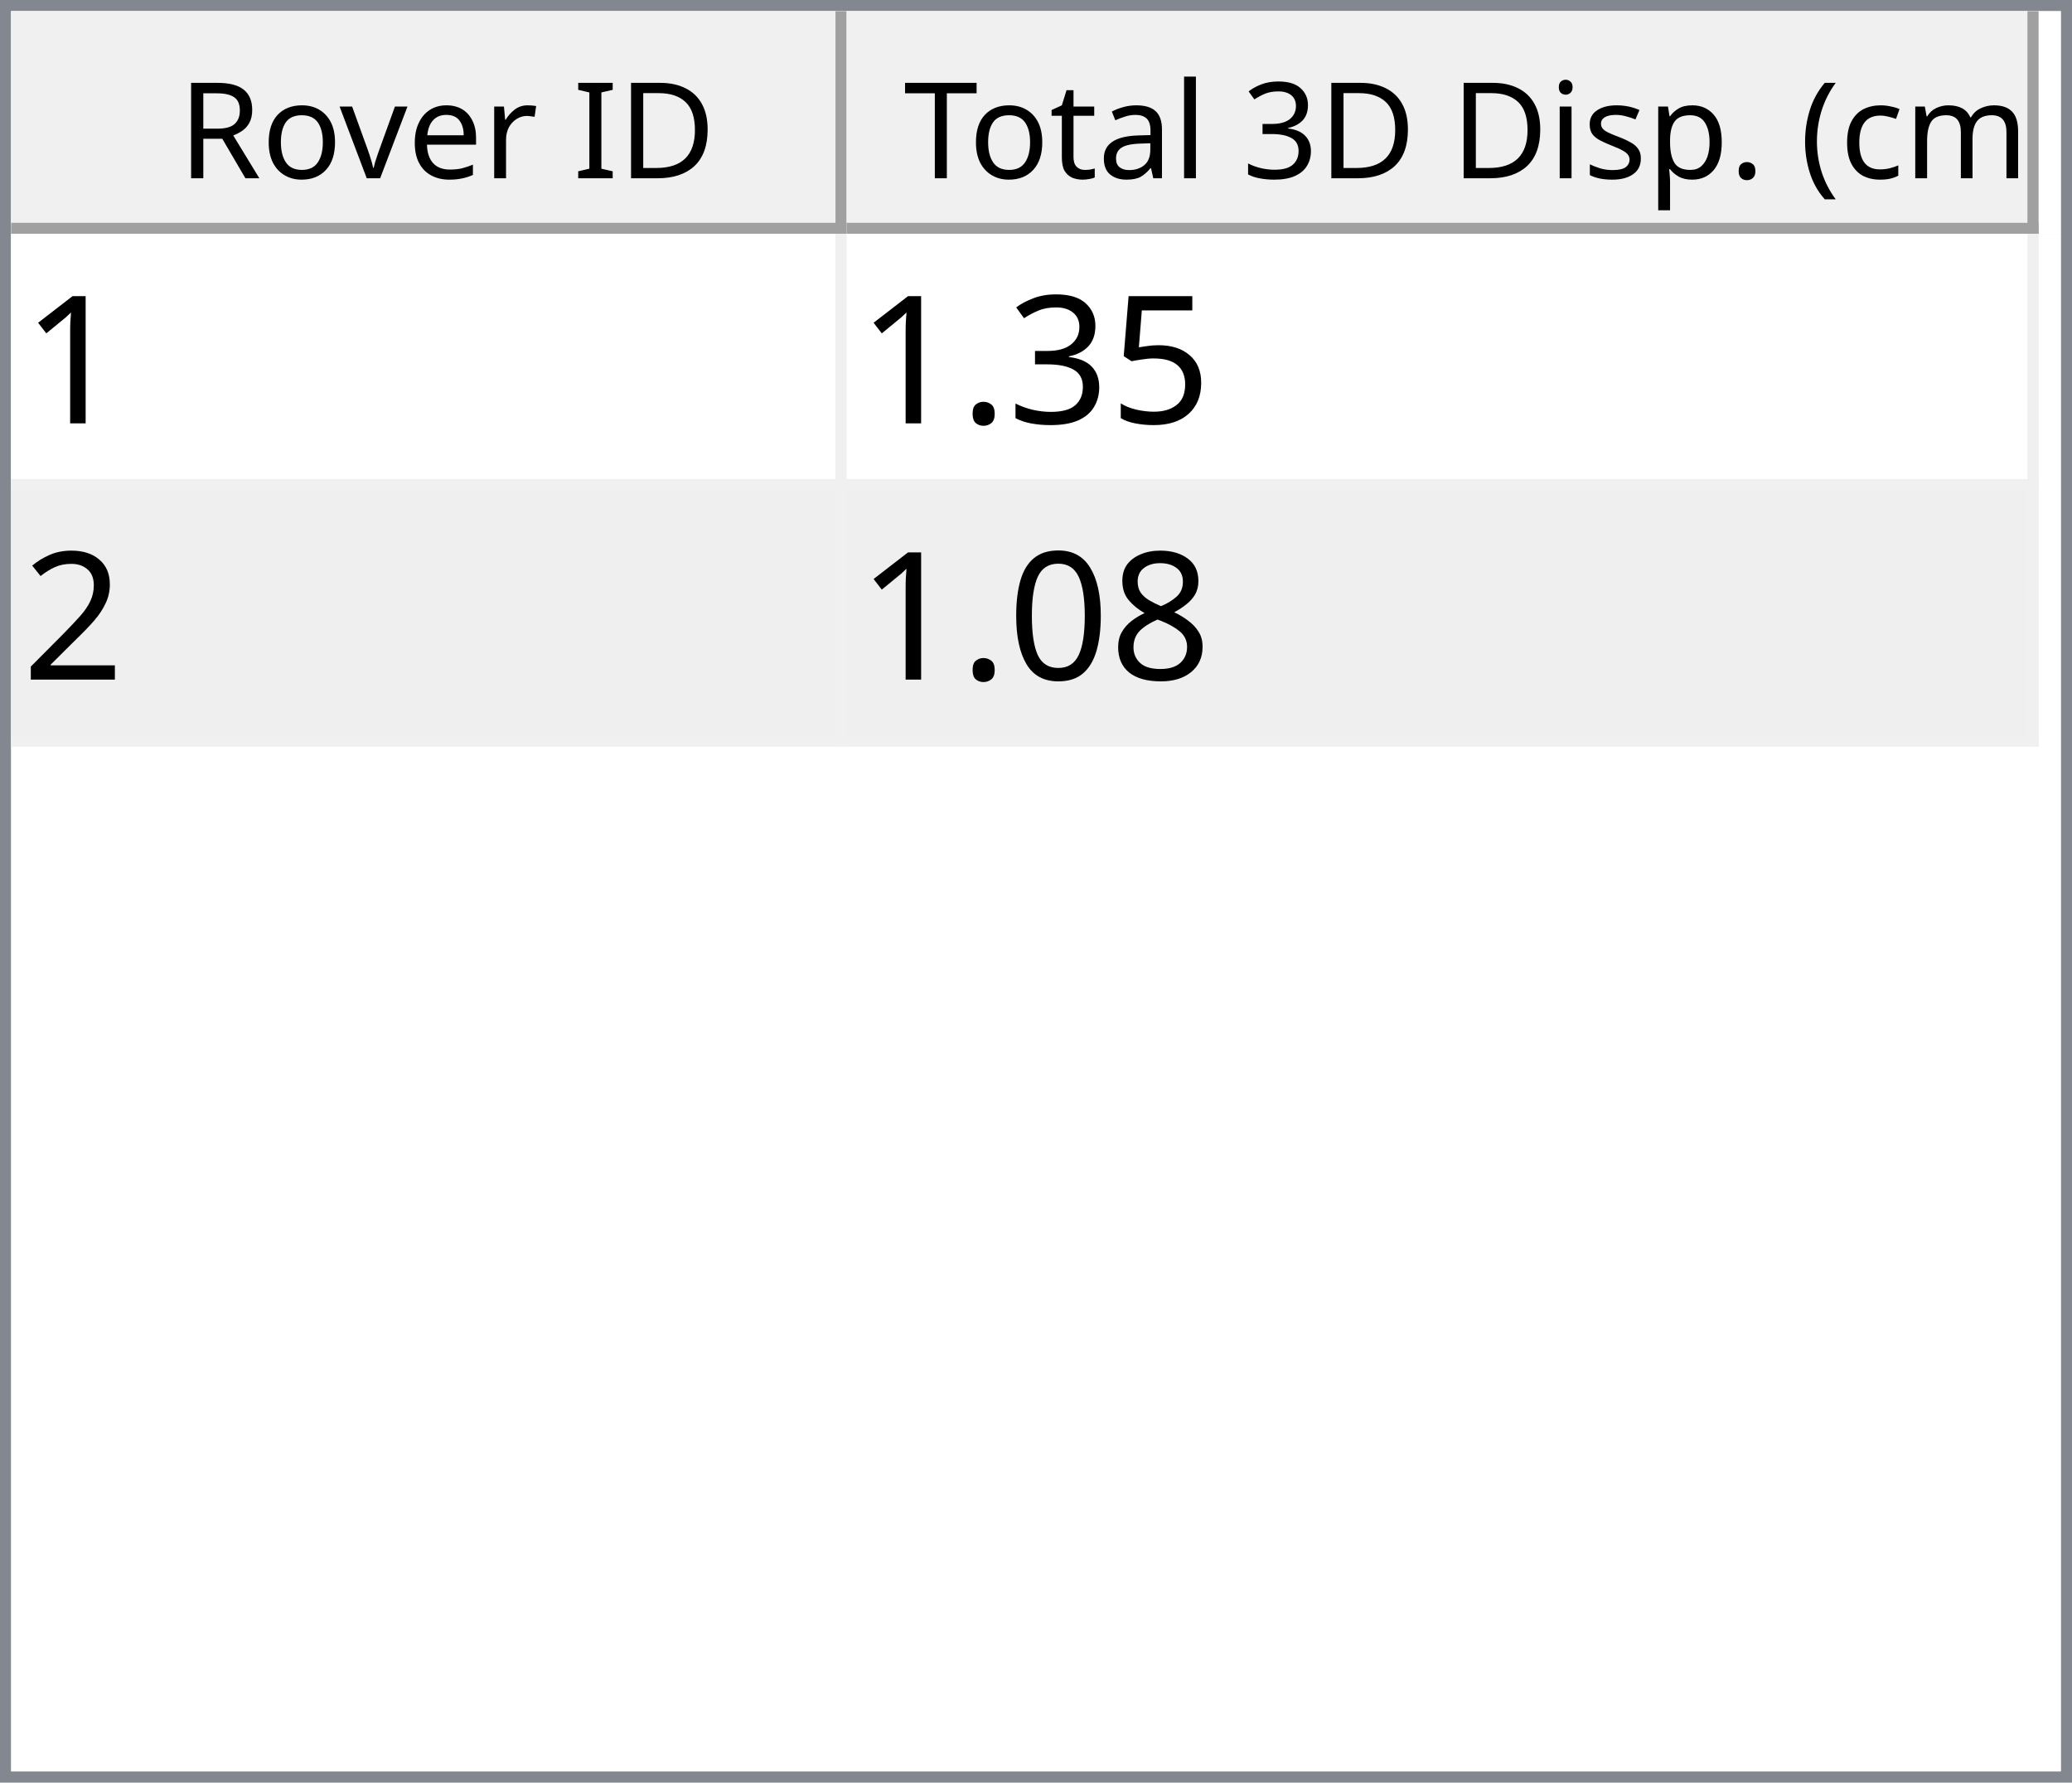
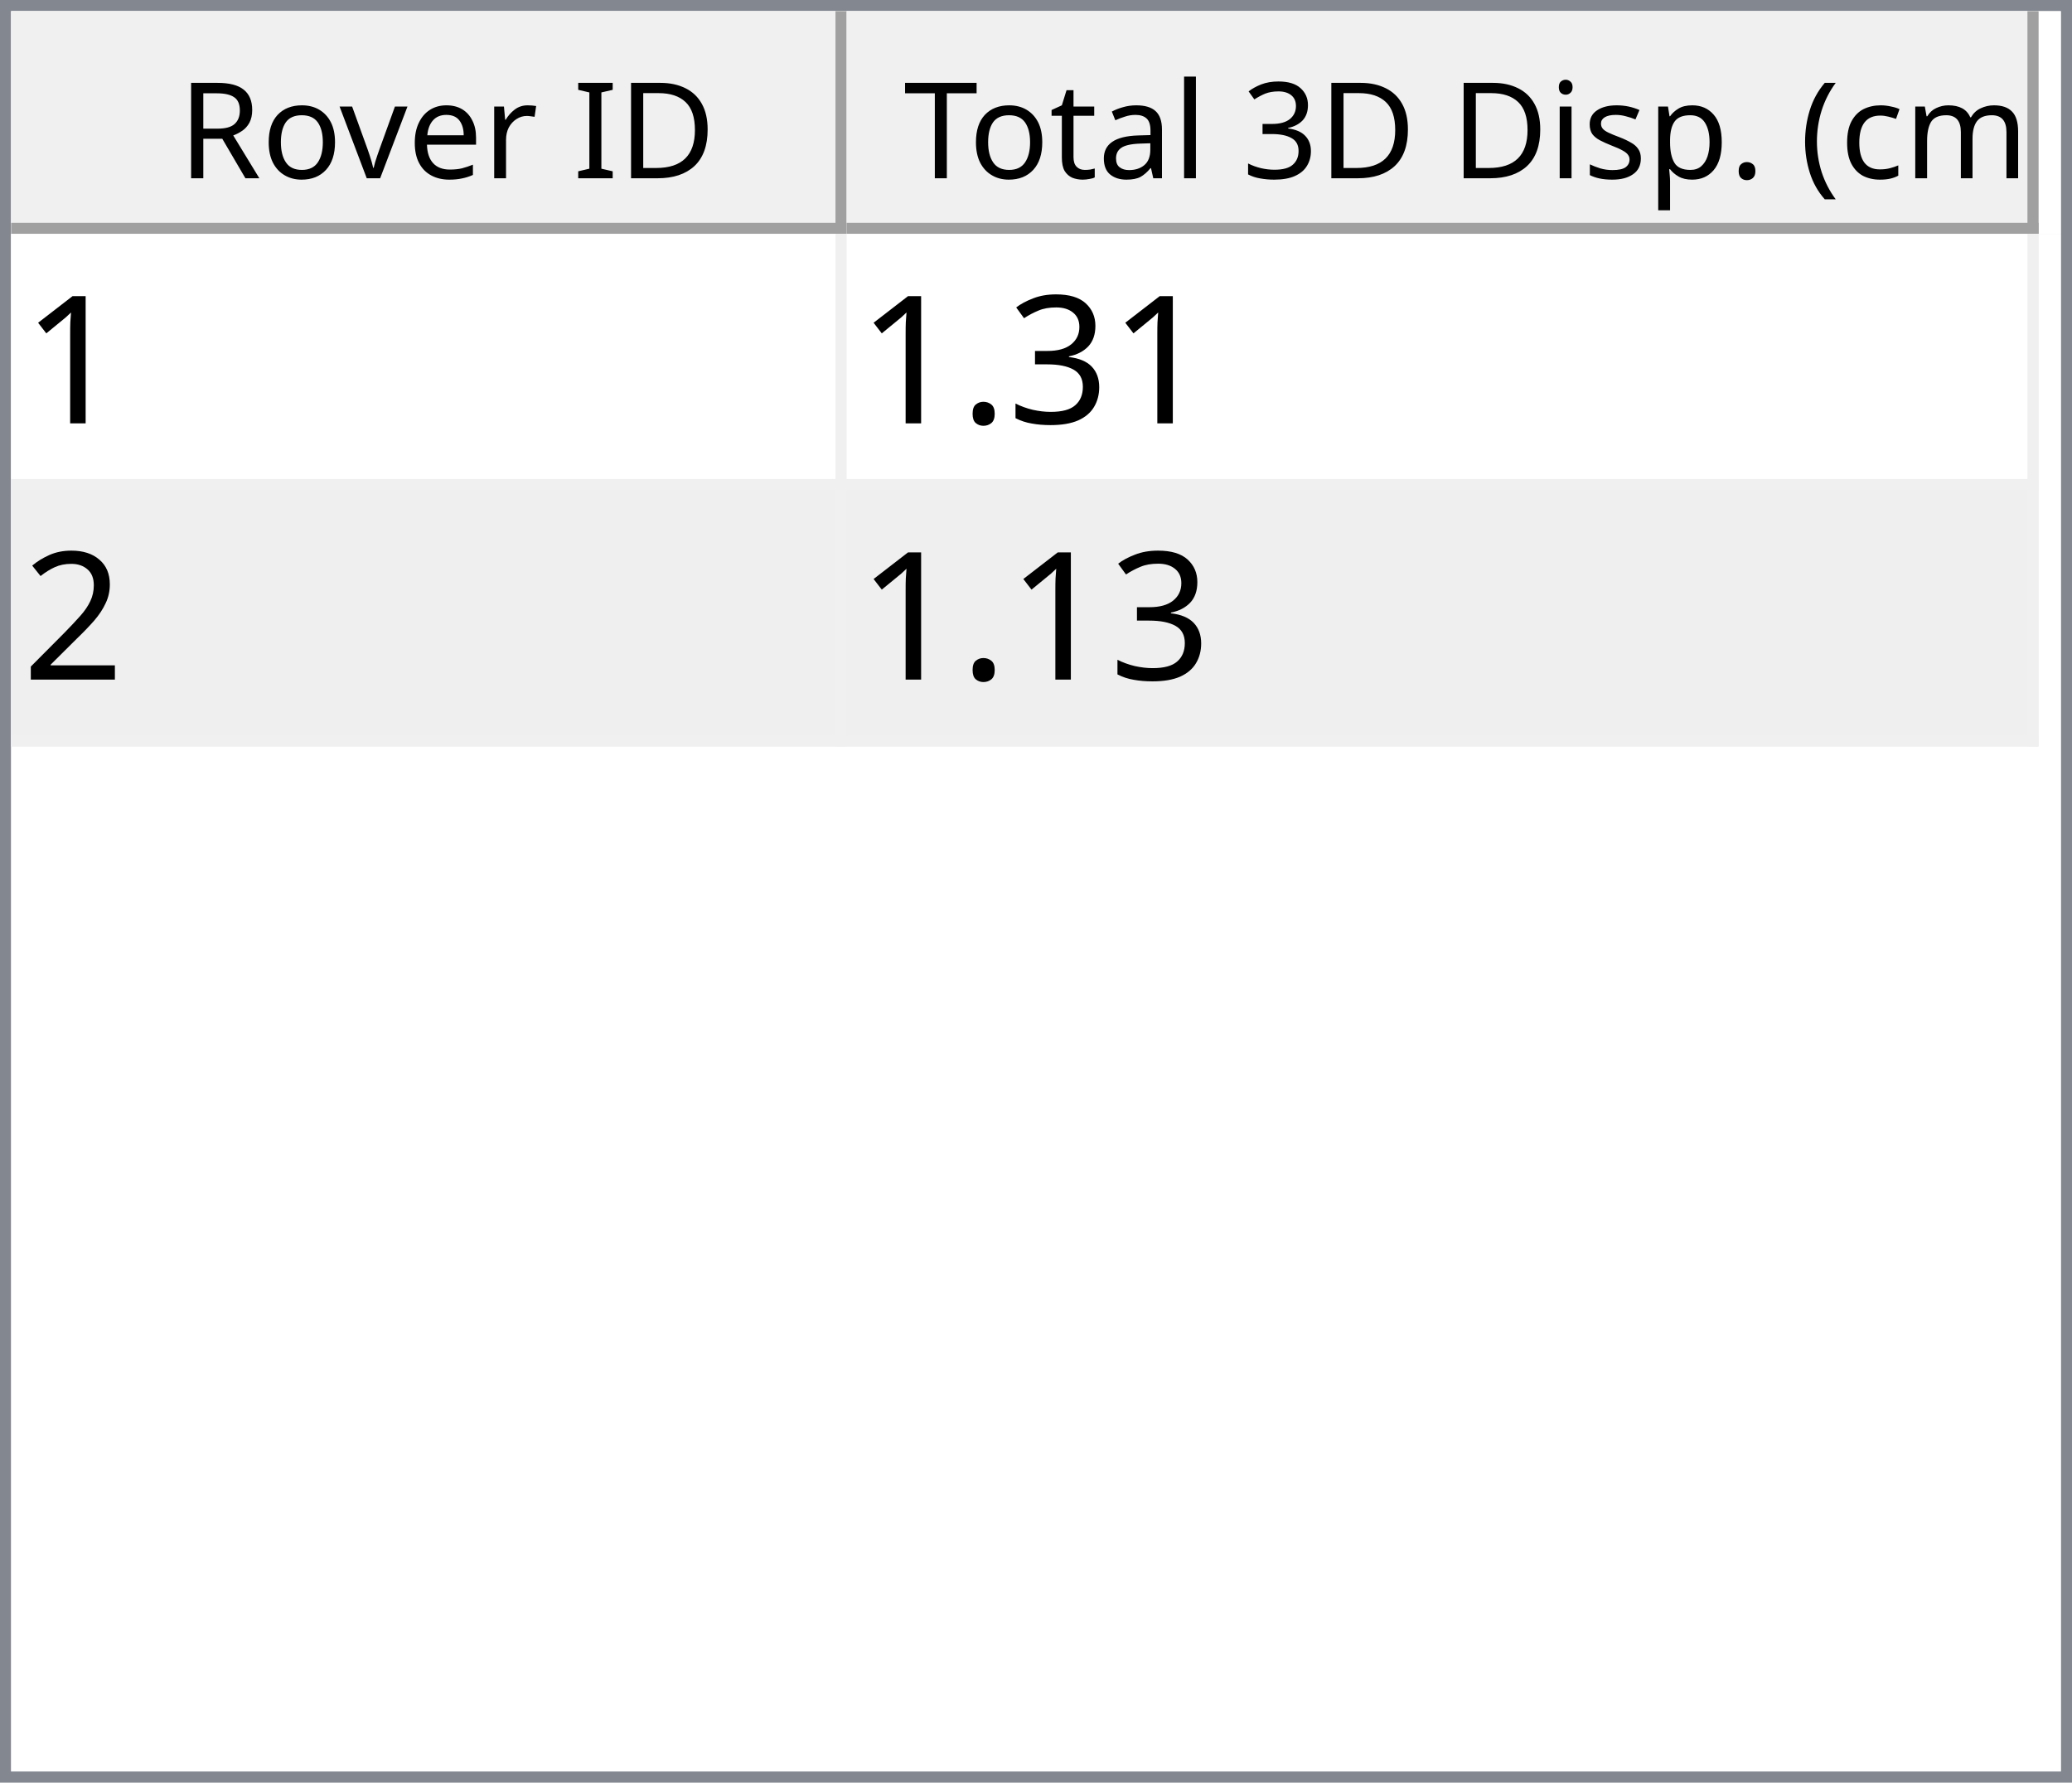
<svg xmlns="http://www.w3.org/2000/svg" style="fill-opacity:1; color-rendering:auto; color-interpolation:auto; text-rendering:auto; stroke:black; stroke-linecap:square; stroke-miterlimit:10; shape-rendering:auto; stroke-opacity:1; fill:black; stroke-dasharray:none; font-weight:normal; stroke-width:1; font-family:'Dialog'; font-style:normal; stroke-linejoin:miter; font-size:12px; stroke-dashoffset:0; image-rendering:auto;" width="186" height="160">
  <defs id="genericDefs" />
  <g>
    <defs id="defs1">
      <clipPath clipPathUnits="userSpaceOnUse" id="clipPath1">
        <path d="M0 0 L186 0 L186 160 L0 160 L0 0 Z" />
      </clipPath>
      <clipPath clipPathUnits="userSpaceOnUse" id="clipPath2">
        <path d="M0 0 L0 160 L186 160 L186 0 Z" />
      </clipPath>
      <clipPath clipPathUnits="userSpaceOnUse" id="clipPath3">
        <path d="M0 0 L0 20 L184 20 L184 0 Z" />
      </clipPath>
      <clipPath clipPathUnits="userSpaceOnUse" id="clipPath4">
        <path d="M0 0 L0 20 L75 20 L75 0 Z" />
      </clipPath>
      <clipPath clipPathUnits="userSpaceOnUse" id="clipPath5">
        <path d="M1 1 L1 19 L74 19 L74 1 Z" />
      </clipPath>
      <clipPath clipPathUnits="userSpaceOnUse" id="clipPath6">
        <path d="M0 0 L0 18 L73 18 L73 0 Z" />
      </clipPath>
      <clipPath clipPathUnits="userSpaceOnUse" id="clipPath7">
        <path d="M-0.5 -0.5 L-0.5 19.5 L74.5 19.5 L74.5 -0.5 Z" />
      </clipPath>
      <clipPath clipPathUnits="userSpaceOnUse" id="clipPath8">
        <path d="M0 0 L0 20 L107 20 L107 0 Z" />
      </clipPath>
      <clipPath clipPathUnits="userSpaceOnUse" id="clipPath9">
        <path d="M1 1 L1 19 L106 19 L106 1 Z" />
      </clipPath>
      <clipPath clipPathUnits="userSpaceOnUse" id="clipPath10">
        <path d="M0 0 L0 18 L105 18 L105 0 Z" />
      </clipPath>
      <clipPath clipPathUnits="userSpaceOnUse" id="clipPath11">
        <path d="M-0.5 -0.5 L-0.5 19.5 L106.5 19.5 L106.5 -0.5 Z" />
      </clipPath>
      <clipPath clipPathUnits="userSpaceOnUse" id="clipPath12">
        <path d="M0 0 L0 138 L184 138 L184 0 Z" />
      </clipPath>
      <clipPath clipPathUnits="userSpaceOnUse" id="clipPath13">
        <path d="M0 0 L0 46 L182 46 L182 0 Z" />
      </clipPath>
      <clipPath clipPathUnits="userSpaceOnUse" id="clipPath14">
        <path d="M-0.5 -0.5 L-0.5 45.5 L181.5 45.5 L181.5 -0.5 Z" />
      </clipPath>
      <clipPath clipPathUnits="userSpaceOnUse" id="clipPath15">
        <path d="M0 0 L0 22 L74 22 L74 0 Z" />
      </clipPath>
      <clipPath clipPathUnits="userSpaceOnUse" id="clipPath16">
        <path d="M0 0 L0 22 L106 22 L106 0 Z" />
      </clipPath>
      <font horiz-adv-x="64.551" id="font1">
        <font-face ascent="107.91" descent="25.098" units-per-em="100" style="font-style:normal; font-family:Segoe UI; font-weight:normal;" />
        <missing-glyph horiz-adv-x="64.551" d="M8.109 0 L8.109 68.266 L56.453 68.266 L56.453 0 L8.109 0 ZM15.328 7.234 L49.219 7.234 L49.219 61.031 L15.328 61.031 L15.328 7.234 Z" />
        <glyph unicode="D" horiz-adv-x="70.117" d="M9.188 0 L9.188 70.016 L28.516 70.016 Q65.531 70.016 65.531 35.891 Q65.531 19.672 55.25 9.836 Q44.969 0 27.734 0 L9.188 0 ZM17.391 62.594 L17.391 7.422 L27.828 7.422 Q41.609 7.422 49.273 14.797 Q56.938 22.172 56.938 35.688 Q56.938 62.594 28.328 62.594 L17.391 62.594 Z" />
        <glyph unicode="I" horiz-adv-x="26.611" d="M17.391 0 L9.188 0 L9.188 70.016 L17.391 70.016 L17.391 0 Z" />
        <glyph unicode=" " horiz-adv-x="27.393" d="" />
        <glyph unicode="r" horiz-adv-x="34.766" d="M34.188 41.891 Q32.078 43.5 28.125 43.5 Q23 43.5 19.555 38.672 Q16.109 33.844 16.109 25.484 L16.109 0 L8.109 0 L8.109 50 L16.109 50 L16.109 39.703 L16.312 39.703 Q18.016 44.969 21.531 47.922 Q25.047 50.875 29.391 50.875 Q32.516 50.875 34.188 50.203 L34.188 41.891 Z" />
        <glyph unicode="e" horiz-adv-x="52.295" d="M48.297 23 L12.984 23 Q13.188 14.656 17.484 10.109 Q21.781 5.562 29.297 5.562 Q37.75 5.562 44.828 11.141 L44.828 3.609 Q38.234 -1.172 27.391 -1.172 Q16.797 -1.172 10.742 5.641 Q4.688 12.453 4.688 24.812 Q4.688 36.469 11.305 43.82 Q17.922 51.172 27.734 51.172 Q37.547 51.172 42.922 44.828 Q48.297 38.484 48.297 27.203 L48.297 23 ZM40.094 29.781 Q40.047 36.719 36.75 40.578 Q33.453 44.438 27.594 44.438 Q21.922 44.438 17.969 40.383 Q14.016 36.328 13.094 29.781 L40.094 29.781 Z" />
        <glyph unicode="v" horiz-adv-x="47.9" d="M47.406 50 L27.484 0 L19.625 0 L0.688 50 L9.469 50 L22.172 13.672 Q23.578 9.672 23.922 6.688 L24.125 6.688 Q24.609 10.453 25.688 13.484 L38.969 50 L47.406 50 Z" />
        <glyph unicode="o" horiz-adv-x="58.594" d="M29 -1.172 Q17.922 -1.172 11.305 5.836 Q4.688 12.844 4.688 24.422 Q4.688 37.016 11.57 44.094 Q18.453 51.172 30.172 51.172 Q41.359 51.172 47.633 44.289 Q53.906 37.406 53.906 25.203 Q53.906 13.234 47.141 6.031 Q40.375 -1.172 29 -1.172 ZM29.594 44.438 Q21.875 44.438 17.383 39.188 Q12.891 33.938 12.891 24.703 Q12.891 15.828 17.43 10.695 Q21.969 5.562 29.594 5.562 Q37.359 5.562 41.531 10.594 Q45.703 15.625 45.703 24.906 Q45.703 34.281 41.531 39.359 Q37.359 44.438 29.594 44.438 Z" />
        <glyph unicode="R" horiz-adv-x="59.814" d="M59.375 0 L49.609 0 L37.891 19.625 Q36.281 22.359 34.766 24.289 Q33.25 26.219 31.664 27.438 Q30.078 28.656 28.25 29.219 Q26.422 29.781 24.125 29.781 L17.391 29.781 L17.391 0 L9.188 0 L9.188 70.016 L30.078 70.016 Q34.672 70.016 38.555 68.867 Q42.438 67.719 45.289 65.375 Q48.141 63.031 49.758 59.547 Q51.375 56.062 51.375 51.375 Q51.375 47.703 50.273 44.656 Q49.172 41.609 47.148 39.211 Q45.125 36.812 42.266 35.133 Q39.406 33.453 35.844 32.516 L35.844 32.328 Q37.594 31.547 38.891 30.547 Q40.188 29.547 41.359 28.18 Q42.531 26.812 43.68 25.078 Q44.828 23.344 46.234 21.047 L59.375 0 ZM17.391 62.594 L17.391 37.203 L28.516 37.203 Q31.594 37.203 34.203 38.133 Q36.812 39.062 38.719 40.797 Q40.625 42.531 41.703 45.047 Q42.781 47.562 42.781 50.688 Q42.781 56.297 39.141 59.445 Q35.5 62.594 28.609 62.594 L17.391 62.594 Z" />
        <glyph unicode=")" horiz-adv-x="30.176" d="M8.297 -15.922 L1.172 -15.922 Q16.406 2.344 16.406 26.812 Q16.406 51.469 1.078 70.016 L8.297 70.016 Q23.531 52.156 23.531 26.703 Q23.531 1.375 8.297 -15.922 Z" />
        <glyph unicode="m" horiz-adv-x="86.133" d="M79.109 0 L71.094 0 L71.094 28.719 Q71.094 37.016 68.531 40.727 Q65.969 44.438 59.906 44.438 Q54.781 44.438 51.195 39.75 Q47.609 35.062 47.609 28.516 L47.609 0 L39.594 0 L39.594 29.688 Q39.594 44.438 28.219 44.438 Q22.953 44.438 19.531 40.016 Q16.109 35.594 16.109 28.516 L16.109 0 L8.109 0 L8.109 50 L16.109 50 L16.109 42.094 L16.312 42.094 Q21.625 51.172 31.844 51.172 Q36.969 51.172 40.773 48.312 Q44.578 45.453 46 40.828 Q51.562 51.172 62.594 51.172 Q79.109 51.172 79.109 30.812 L79.109 0 Z" />
        <glyph unicode="c" horiz-adv-x="46.191" d="M42.188 2.297 Q36.422 -1.172 28.516 -1.172 Q17.828 -1.172 11.258 5.789 Q4.688 12.75 4.688 23.828 Q4.688 36.188 11.766 43.68 Q18.844 51.172 30.672 51.172 Q37.25 51.172 42.281 48.734 L42.281 40.531 Q36.719 44.438 30.375 44.438 Q22.703 44.438 17.797 38.945 Q12.891 33.453 12.891 24.516 Q12.891 15.719 17.508 10.641 Q22.125 5.562 29.891 5.562 Q36.422 5.562 42.188 9.906 L42.188 2.297 Z" />
        <glyph unicode="(" horiz-adv-x="30.176" d="M29.109 -15.922 L21.969 -15.922 Q6.844 1.375 6.844 26.703 Q6.844 52.156 21.969 70.016 L29.203 70.016 Q13.875 51.469 13.875 26.812 Q13.875 2.344 29.109 -15.922 Z" />
        <glyph unicode="." horiz-adv-x="21.68" d="M10.891 -1.078 Q8.641 -1.078 7.055 0.539 Q5.469 2.156 5.469 4.391 Q5.469 6.641 7.055 8.273 Q8.641 9.906 10.891 9.906 Q13.188 9.906 14.797 8.273 Q16.406 6.641 16.406 4.391 Q16.406 2.156 14.797 0.539 Q13.188 -1.078 10.891 -1.078 Z" />
        <glyph unicode="p" horiz-adv-x="58.789" d="M16.312 7.234 L16.109 7.234 L16.109 -23 L8.109 -23 L8.109 50 L16.109 50 L16.109 41.219 L16.312 41.219 Q22.219 51.172 33.594 51.172 Q43.266 51.172 48.688 44.461 Q54.109 37.75 54.109 26.469 Q54.109 13.922 48 6.375 Q41.891 -1.172 31.297 -1.172 Q21.578 -1.172 16.312 7.234 ZM16.109 27.391 L16.109 20.406 Q16.109 14.203 20.141 9.883 Q24.172 5.562 30.375 5.562 Q37.641 5.562 41.773 11.133 Q45.906 16.703 45.906 26.609 Q45.906 34.969 42.047 39.703 Q38.188 44.438 31.594 44.438 Q24.609 44.438 20.359 39.578 Q16.109 34.719 16.109 27.391 Z" />
        <glyph unicode="s" horiz-adv-x="42.432" d="M5.078 1.812 L5.078 10.406 Q11.625 5.562 19.484 5.562 Q30.031 5.562 30.031 12.594 Q30.031 14.594 29.125 15.992 Q28.219 17.391 26.68 18.461 Q25.141 19.531 23.07 20.383 Q21 21.234 18.609 22.172 Q15.281 23.484 12.766 24.828 Q10.25 26.172 8.57 27.859 Q6.891 29.547 6.031 31.695 Q5.172 33.844 5.172 36.719 Q5.172 40.234 6.789 42.945 Q8.406 45.656 11.086 47.484 Q13.766 49.312 17.211 50.242 Q20.656 51.172 24.312 51.172 Q30.812 51.172 35.938 48.922 L35.938 40.828 Q30.422 44.438 23.25 44.438 Q21 44.438 19.195 43.922 Q17.391 43.406 16.094 42.477 Q14.797 41.547 14.086 40.258 Q13.375 38.969 13.375 37.406 Q13.375 35.453 14.086 34.133 Q14.797 32.812 16.164 31.789 Q17.531 30.766 19.484 29.938 Q21.438 29.109 23.922 28.125 Q27.25 26.859 29.883 25.516 Q32.516 24.172 34.375 22.484 Q36.234 20.797 37.234 18.602 Q38.234 16.406 38.234 13.375 Q38.234 9.672 36.602 6.938 Q34.969 4.203 32.234 2.398 Q29.5 0.594 25.93 -0.289 Q22.359 -1.172 18.453 -1.172 Q10.75 -1.172 5.078 1.812 Z" />
        <glyph unicode="i" horiz-adv-x="24.219" d="M12.203 62.703 Q10.062 62.703 8.547 64.164 Q7.031 65.625 7.031 67.875 Q7.031 70.125 8.547 71.609 Q10.062 73.094 12.203 73.094 Q14.406 73.094 15.945 71.609 Q17.484 70.125 17.484 67.875 Q17.484 65.719 15.945 64.211 Q14.406 62.703 12.203 62.703 ZM16.109 0 L8.109 0 L8.109 50 L16.109 50 L16.109 0 Z" />
        <glyph unicode="3" horiz-adv-x="53.906" d="M46.531 19.828 Q46.531 15.094 44.75 11.211 Q42.969 7.328 39.719 4.57 Q36.469 1.812 31.93 0.297 Q27.391 -1.219 21.922 -1.219 Q11.922 -1.219 6 2.594 L6 11.188 Q13.094 5.609 22.219 5.609 Q25.875 5.609 28.828 6.539 Q31.781 7.469 33.906 9.227 Q36.031 10.984 37.18 13.477 Q38.328 15.969 38.328 19.094 Q38.328 32.812 18.797 32.812 L12.984 32.812 L12.984 39.594 L18.5 39.594 Q35.797 39.594 35.797 52.484 Q35.797 64.406 22.609 64.406 Q15.188 64.406 8.688 59.422 L8.688 67.188 Q15.375 71.188 24.609 71.188 Q29 71.188 32.57 69.969 Q36.141 68.75 38.68 66.555 Q41.219 64.359 42.609 61.281 Q44 58.203 44 54.5 Q44 40.672 30.031 36.719 L30.031 36.531 Q33.594 36.141 36.625 34.797 Q39.656 33.453 41.852 31.305 Q44.047 29.156 45.289 26.25 Q46.531 23.344 46.531 19.828 Z" />
        <glyph unicode="l" horiz-adv-x="24.219" d="M16.109 0 L8.109 0 L8.109 74.031 L16.109 74.031 L16.109 0 Z" />
        <glyph unicode="a" horiz-adv-x="50.879" d="M43.891 0 L35.891 0 L35.891 7.812 L35.688 7.812 Q30.469 -1.172 20.312 -1.172 Q12.844 -1.172 8.617 2.781 Q4.391 6.734 4.391 13.281 Q4.391 27.297 20.906 29.594 L35.891 31.688 Q35.891 44.438 25.594 44.438 Q16.547 44.438 9.281 38.281 L9.281 46.484 Q16.656 51.172 26.266 51.172 Q43.891 51.172 43.891 32.516 L43.891 0 ZM35.891 25.297 L23.828 23.641 Q18.266 22.859 15.43 20.875 Q12.594 18.891 12.594 13.875 Q12.594 10.203 15.211 7.883 Q17.828 5.562 22.172 5.562 Q28.125 5.562 32.008 9.742 Q35.891 13.922 35.891 20.312 L35.891 25.297 Z" />
        <glyph unicode="t" horiz-adv-x="33.887" d="M31.297 0.484 Q28.469 -1.078 23.828 -1.078 Q10.688 -1.078 10.688 13.578 L10.688 43.172 L2.094 43.172 L2.094 50 L10.688 50 L10.688 62.203 L18.703 64.797 L18.703 50 L31.297 50 L31.297 43.172 L18.703 43.172 L18.703 14.984 Q18.703 9.969 20.414 7.82 Q22.125 5.672 26.078 5.672 Q29.109 5.672 31.297 7.328 L31.297 0.484 Z" />
        <glyph unicode="T" horiz-adv-x="52.393" d="M50.594 62.594 L30.375 62.594 L30.375 0 L22.172 0 L22.172 62.594 L2 62.594 L2 70.016 L50.594 70.016 L50.594 62.594 Z" />
      </font>
      <font horiz-adv-x="75.0" id="font2">
        <font-face ascent="100.537" descent="21.973" units-per-em="100" style="font-style:normal; font-family:sans-serif; font-weight:normal;" />
        <missing-glyph horiz-adv-x="75.0" d="M12.5 0 L12.5 62.5 L62.5 62.5 L62.5 0 L12.5 0 ZM14.062 1.562 L60.938 1.562 L60.938 60.938 L14.062 60.938 L14.062 1.562 Z" />
        <glyph unicode="1" horiz-adv-x="55.615" d="M37.25 0 L28.469 0 L28.469 56 Q25.297 52.984 20.141 49.953 Q14.984 46.922 10.891 45.406 L10.891 53.906 Q18.266 57.375 23.781 62.305 Q29.297 67.234 31.594 71.875 L37.25 71.875 L37.25 0 Z" />
-         <glyph unicode="5" horiz-adv-x="55.615" d="M4.156 18.75 L13.375 19.531 Q14.406 12.797 18.141 9.398 Q21.875 6 27.156 6 Q33.5 6 37.891 10.789 Q42.281 15.578 42.281 23.484 Q42.281 31 38.062 35.352 Q33.844 39.703 27 39.703 Q22.75 39.703 19.336 37.773 Q15.922 35.844 13.969 32.766 L5.719 33.844 L12.641 70.609 L48.25 70.609 L48.25 62.203 L19.672 62.203 L15.828 42.969 Q22.266 47.469 29.344 47.469 Q38.719 47.469 45.164 40.969 Q51.609 34.469 51.609 24.266 Q51.609 14.547 45.953 7.469 Q39.062 -1.219 27.156 -1.219 Q17.391 -1.219 11.211 4.25 Q5.031 9.719 4.156 18.75 Z" />
        <glyph unicode="3" horiz-adv-x="55.615" d="M4.203 18.891 L12.984 20.062 Q14.5 12.594 18.141 9.297 Q21.781 6 27 6 Q33.203 6 37.477 10.297 Q41.75 14.594 41.75 20.953 Q41.75 27 37.797 30.93 Q33.844 34.859 27.734 34.859 Q25.25 34.859 21.531 33.891 L22.516 41.609 Q23.391 41.5 23.922 41.5 Q29.547 41.5 34.039 44.43 Q38.531 47.359 38.531 53.469 Q38.531 58.297 35.258 61.477 Q31.984 64.656 26.812 64.656 Q21.688 64.656 18.266 61.43 Q14.844 58.203 13.875 51.766 L5.078 53.328 Q6.688 62.156 12.398 67.016 Q18.109 71.875 26.609 71.875 Q32.469 71.875 37.398 69.359 Q42.328 66.844 44.945 62.5 Q47.562 58.156 47.562 53.266 Q47.562 48.641 45.07 44.828 Q42.578 41.016 37.703 38.766 Q44.047 37.312 47.562 32.695 Q51.078 28.078 51.078 21.141 Q51.078 11.766 44.242 5.25 Q37.406 -1.266 26.953 -1.266 Q17.531 -1.266 11.305 4.352 Q5.078 9.969 4.203 18.891 Z" />
        <glyph unicode="." horiz-adv-x="27.783" d="M9.078 0 L9.078 10.016 L19.094 10.016 L19.094 0 L9.078 0 Z" />
        <glyph unicode="2" horiz-adv-x="55.615" d="M50.344 8.453 L50.344 0 L3.031 0 Q2.938 3.172 4.047 6.109 Q5.859 10.938 9.836 15.625 Q13.812 20.312 21.344 26.469 Q33.016 36.031 37.117 41.625 Q41.219 47.219 41.219 52.203 Q41.219 57.422 37.477 61.008 Q33.734 64.594 27.734 64.594 Q21.391 64.594 17.578 60.789 Q13.766 56.984 13.719 50.25 L4.688 51.172 Q5.609 61.281 11.664 66.578 Q17.719 71.875 27.938 71.875 Q38.234 71.875 44.242 66.164 Q50.25 60.453 50.25 52 Q50.25 47.703 48.492 43.555 Q46.734 39.406 42.656 34.812 Q38.578 30.219 29.109 22.219 Q21.188 15.578 18.945 13.211 Q16.703 10.844 15.234 8.453 L50.344 8.453 Z" />
-         <glyph unicode="8" horiz-adv-x="55.615" d="M17.672 38.812 Q12.203 40.828 9.57 44.539 Q6.938 48.25 6.938 53.422 Q6.938 61.234 12.555 66.555 Q18.172 71.875 27.484 71.875 Q36.859 71.875 42.578 66.43 Q48.297 60.984 48.297 53.172 Q48.297 48.188 45.68 44.508 Q43.062 40.828 37.75 38.812 Q44.344 36.672 47.781 31.883 Q51.219 27.094 51.219 20.453 Q51.219 11.281 44.727 5.031 Q38.234 -1.219 27.641 -1.219 Q17.047 -1.219 10.547 5.055 Q4.047 11.328 4.047 20.703 Q4.047 27.688 7.594 32.398 Q11.141 37.109 17.672 38.812 ZM15.922 53.719 Q15.922 48.641 19.195 45.414 Q22.469 42.188 27.688 42.188 Q32.766 42.188 36.016 45.383 Q39.266 48.578 39.266 53.219 Q39.266 58.062 35.914 61.359 Q32.562 64.656 27.594 64.656 Q22.562 64.656 19.242 61.43 Q15.922 58.203 15.922 53.719 ZM13.094 20.656 Q13.094 16.891 14.875 13.375 Q16.656 9.859 20.172 7.93 Q23.688 6 27.734 6 Q34.031 6 38.133 10.055 Q42.234 14.109 42.234 20.359 Q42.234 26.703 38.016 30.859 Q33.797 35.016 27.438 35.016 Q21.234 35.016 17.164 30.914 Q13.094 26.812 13.094 20.656 Z" />
-         <glyph unicode="0" horiz-adv-x="55.615" d="M4.156 35.297 Q4.156 48 6.766 55.742 Q9.375 63.484 14.523 67.68 Q19.672 71.875 27.484 71.875 Q33.25 71.875 37.594 69.555 Q41.938 67.234 44.773 62.867 Q47.609 58.5 49.219 52.227 Q50.828 45.953 50.828 35.297 Q50.828 22.703 48.242 14.969 Q45.656 7.234 40.508 3.008 Q35.359 -1.219 27.484 -1.219 Q17.141 -1.219 11.234 6.203 Q4.156 15.141 4.156 35.297 ZM13.188 35.297 Q13.188 17.672 17.312 11.836 Q21.438 6 27.484 6 Q33.547 6 37.672 11.859 Q41.797 17.719 41.797 35.297 Q41.797 52.984 37.672 58.789 Q33.547 64.594 27.391 64.594 Q21.344 64.594 17.719 59.469 Q13.188 52.938 13.188 35.297 Z" />
      </font>
    </defs>
    <g style="fill:white; stroke:white;">
      <rect x="0" y="0" width="186" style="clip-path:url(#clipPath1); stroke:none;" height="160" />
    </g>
    <g style="fill:white; text-rendering:optimizeSpeed; color-rendering:optimizeSpeed; image-rendering:optimizeSpeed; shape-rendering:crispEdges; stroke:white; color-interpolation:sRGB;">
      <rect x="0" width="186" height="160" y="0" style="stroke:none;" />
      <path style="stroke:none;" d="M0 160 L186 160 L186 0 L0 0 Z" />
    </g>
    <g style="fill:rgb(240,240,240); font-family:'Segoe UI'; stroke:rgb(240,240,240);">
      <rect x="0" y="0" width="186" style="clip-path:url(#clipPath2); stroke:none;" height="160" />
    </g>
    <g style="fill:rgb(130,135,144); font-family:'Segoe UI'; stroke:rgb(130,135,144);">
      <path d="M0 0 L186 0 L186 160 L0 160 L0 0 ZM1 1 L185 1 L185 159 L1 159 L1 1 Z" style="fill-rule:evenodd; clip-path:url(#clipPath2); stroke:none;" />
    </g>
    <g style="fill:white; font-family:'Segoe UI'; stroke:white;" transform="translate(1,1)">
      <rect x="0" y="0" width="184" style="clip-path:url(#clipPath3); stroke:none;" height="20" />
    </g>
    <g style="fill:rgb(240,240,240); font-family:'Segoe UI'; stroke:rgb(240,240,240);" transform="translate(1,1)">
      <rect x="0" y="0" width="75" style="clip-path:url(#clipPath4); stroke:none;" height="20" />
    </g>
    <g style="font-family:'Segoe UI';" transform="translate(2,2)">
      <text x="14" xml:space="preserve" y="14" style="clip-path:url(#clipPath6); stroke:none;">Rover ID</text>
    </g>
    <g style="fill:rgb(160,160,160); font-family:'Segoe UI'; stroke:rgb(160,160,160); stroke-linejoin:bevel;" transform="translate(1.5,1.5)">
      <line x1="74" x2="74" y1="0" style="fill:none; clip-path:url(#clipPath7);" y2="19" />
    </g>
    <g style="fill:rgb(160,160,160); font-family:'Segoe UI'; stroke:rgb(160,160,160); stroke-linejoin:bevel;" transform="matrix(1,0,0,1,1,1) translate(0.5,0.5)">
      <line x1="0" x2="74" y1="19" style="fill:none; clip-path:url(#clipPath7);" y2="19" />
    </g>
    <g style="fill:rgb(240,240,240); font-family:'Segoe UI'; stroke:rgb(240,240,240);" transform="translate(76,1)">
      <rect x="0" y="0" width="107" style="clip-path:url(#clipPath8); stroke:none;" height="20" />
    </g>
    <g style="font-family:'Segoe UI';" transform="translate(77,2)">
      <text x="1" xml:space="preserve" y="14" style="clip-path:url(#clipPath10); stroke:none;"> Total 3D Disp. (cm)</text>
    </g>
    <g style="fill:rgb(160,160,160); font-family:'Segoe UI'; stroke:rgb(160,160,160); stroke-linejoin:bevel;" transform="translate(76.5,1.5)">
      <line x1="106" x2="106" y1="0" style="fill:none; clip-path:url(#clipPath11);" y2="19" />
    </g>
    <g style="fill:rgb(160,160,160); font-family:'Segoe UI'; stroke:rgb(160,160,160); stroke-linejoin:bevel;" transform="matrix(1,0,0,1,76,1) translate(0.5,0.5)">
      <line x1="0" x2="106" y1="19" style="fill:none; clip-path:url(#clipPath11);" y2="19" />
    </g>
    <g style="fill:white; font-family:'Segoe UI'; stroke:white;" transform="translate(1,21)">
      <rect x="0" y="0" width="184" style="clip-path:url(#clipPath12); stroke:none;" height="138" />
    </g>
    <g style="fill:rgb(240,240,240); font-size:16px; font-family:sans-serif; stroke:rgb(240,240,240);" transform="translate(1,21)">
      <rect x="0" y="0" width="182" style="clip-path:url(#clipPath13); stroke:none;" height="46" />
      <line transform="translate(0.5,0.5)" x1="0" x2="181" y1="22" style="clip-path:url(#clipPath14); fill:none; stroke-linejoin:bevel;" y2="22" />
    </g>
    <g transform="matrix(1,0,0,1,1,21) translate(0.5,0.5)" style="fill:rgb(240,240,240); font-size:16px; font-family:sans-serif; stroke:rgb(240,240,240); stroke-linejoin:bevel;">
      <line x1="0" x2="181" y1="45" style="fill:none; clip-path:url(#clipPath14);" y2="45" />
    </g>
    <g transform="matrix(1,0,0,1,1,21) translate(0.5,0.5)" style="fill:rgb(240,240,240); font-size:16px; font-family:sans-serif; stroke:rgb(240,240,240); stroke-linejoin:bevel;">
      <line x1="74" x2="74" y1="0" style="fill:none; clip-path:url(#clipPath14);" y2="45" />
    </g>
    <g transform="matrix(1,0,0,1,1,21) translate(0.5,0.5)" style="fill:rgb(240,240,240); font-size:16px; font-family:sans-serif; stroke:rgb(240,240,240); stroke-linejoin:bevel;">
      <line x1="181" x2="181" y1="0" style="fill:none; clip-path:url(#clipPath14);" y2="45" />
    </g>
    <g style="fill:white; font-size:16px; font-family:sans-serif; stroke:white;" transform="matrix(1,0,0,1,1,21)">
      <rect x="0" y="0" width="74" style="clip-path:url(#clipPath15); stroke:none;" height="22" />
      <text x="1" y="17" style="fill:black; clip-path:url(#clipPath15); stroke:none;" xml:space="preserve">1</text>
    </g>
    <g style="fill:white; font-size:16px; font-family:sans-serif; stroke:white;" transform="matrix(1,0,0,1,1,21) translate(75,0)">
      <rect x="0" y="0" width="106" style="clip-path:url(#clipPath16); stroke:none;" height="22" />
-       <text x="1" y="17" style="fill:black; clip-path:url(#clipPath16); stroke:none;" xml:space="preserve">1.35</text>
+       <text x="1" y="17" style="fill:black; clip-path:url(#clipPath16); stroke:none;" xml:space="preserve">1.31</text>
    </g>
    <g style="fill:rgb(239,239,239); font-size:16px; font-family:sans-serif; stroke:rgb(239,239,239);" transform="matrix(1,0,0,1,1,21) translate(0,23)">
      <rect x="0" y="0" width="74" style="clip-path:url(#clipPath15); stroke:none;" height="22" />
      <text x="1" y="17" style="fill:black; clip-path:url(#clipPath15); stroke:none;" xml:space="preserve">2</text>
    </g>
    <g style="fill:rgb(239,239,239); font-size:16px; font-family:sans-serif; stroke:rgb(239,239,239);" transform="matrix(1,0,0,1,1,21) translate(75,23)">
      <rect x="0" y="0" width="106" style="clip-path:url(#clipPath16); stroke:none;" height="22" />
-       <text x="1" y="17" style="fill:black; clip-path:url(#clipPath16); stroke:none;" xml:space="preserve">1.08</text>
+       <text x="1" y="17" style="fill:black; clip-path:url(#clipPath16); stroke:none;" xml:space="preserve">1.13</text>
    </g>
  </g>
</svg>
